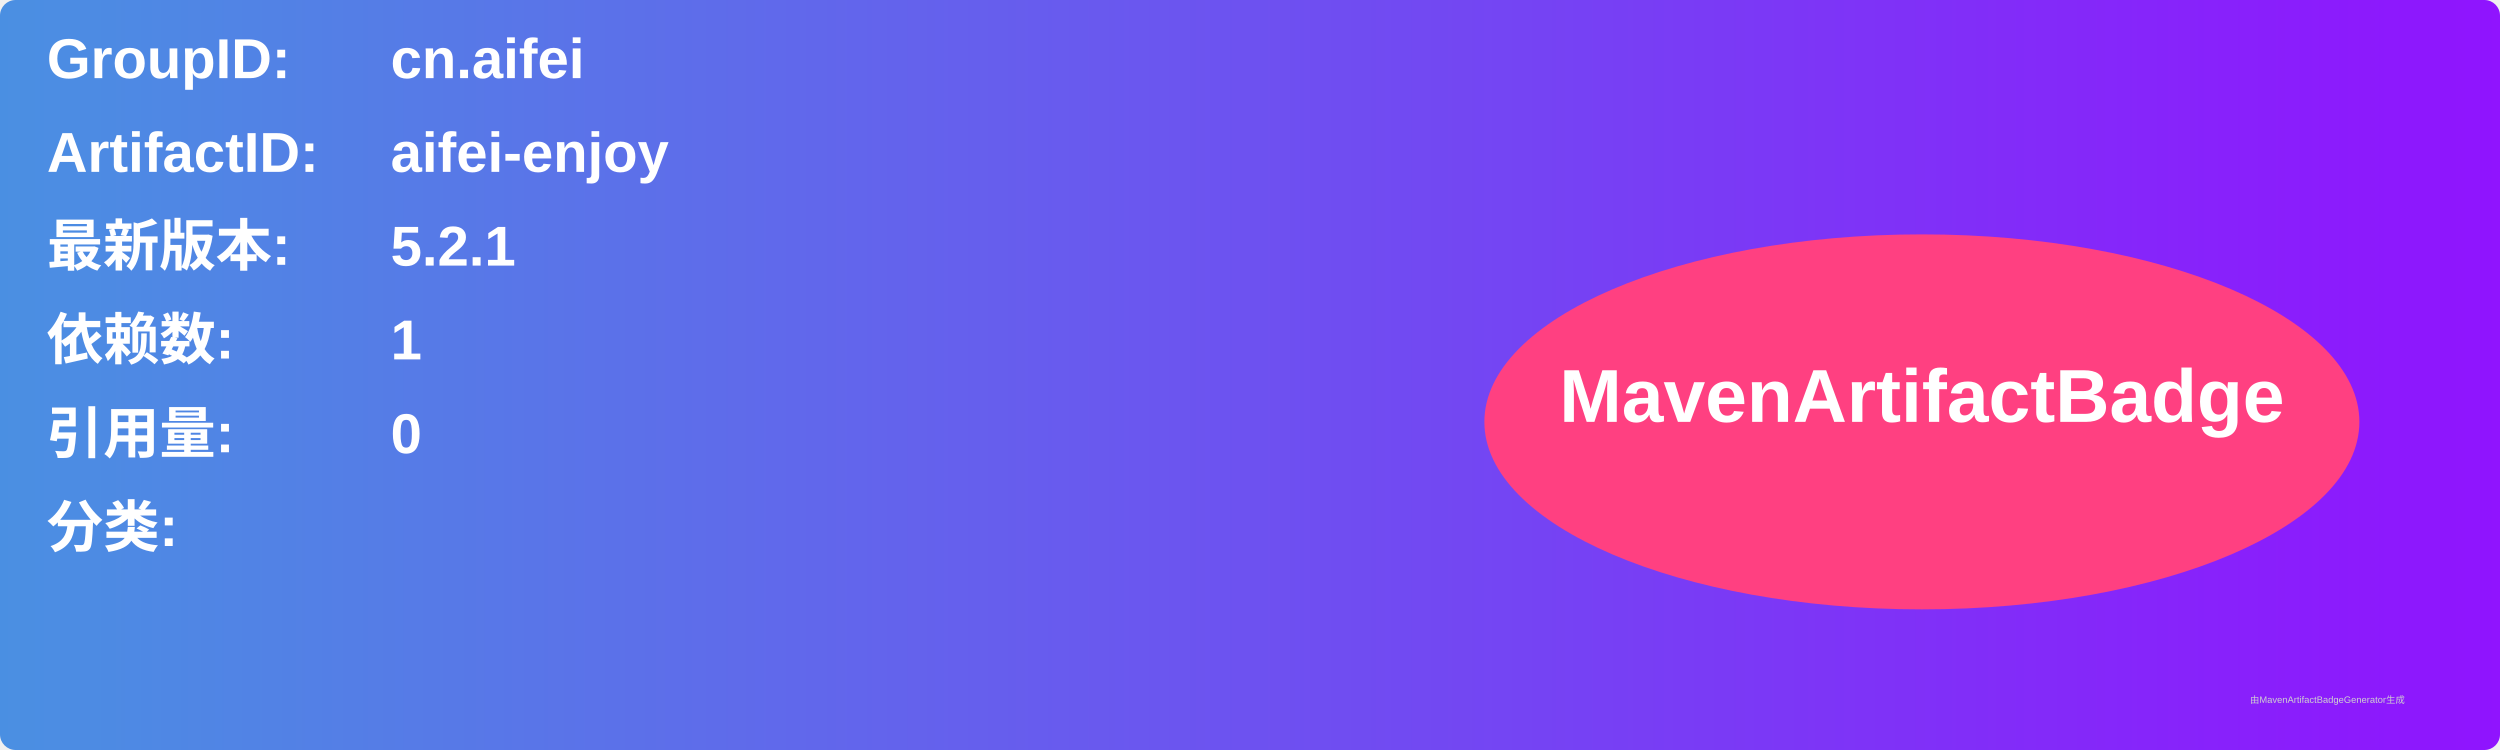
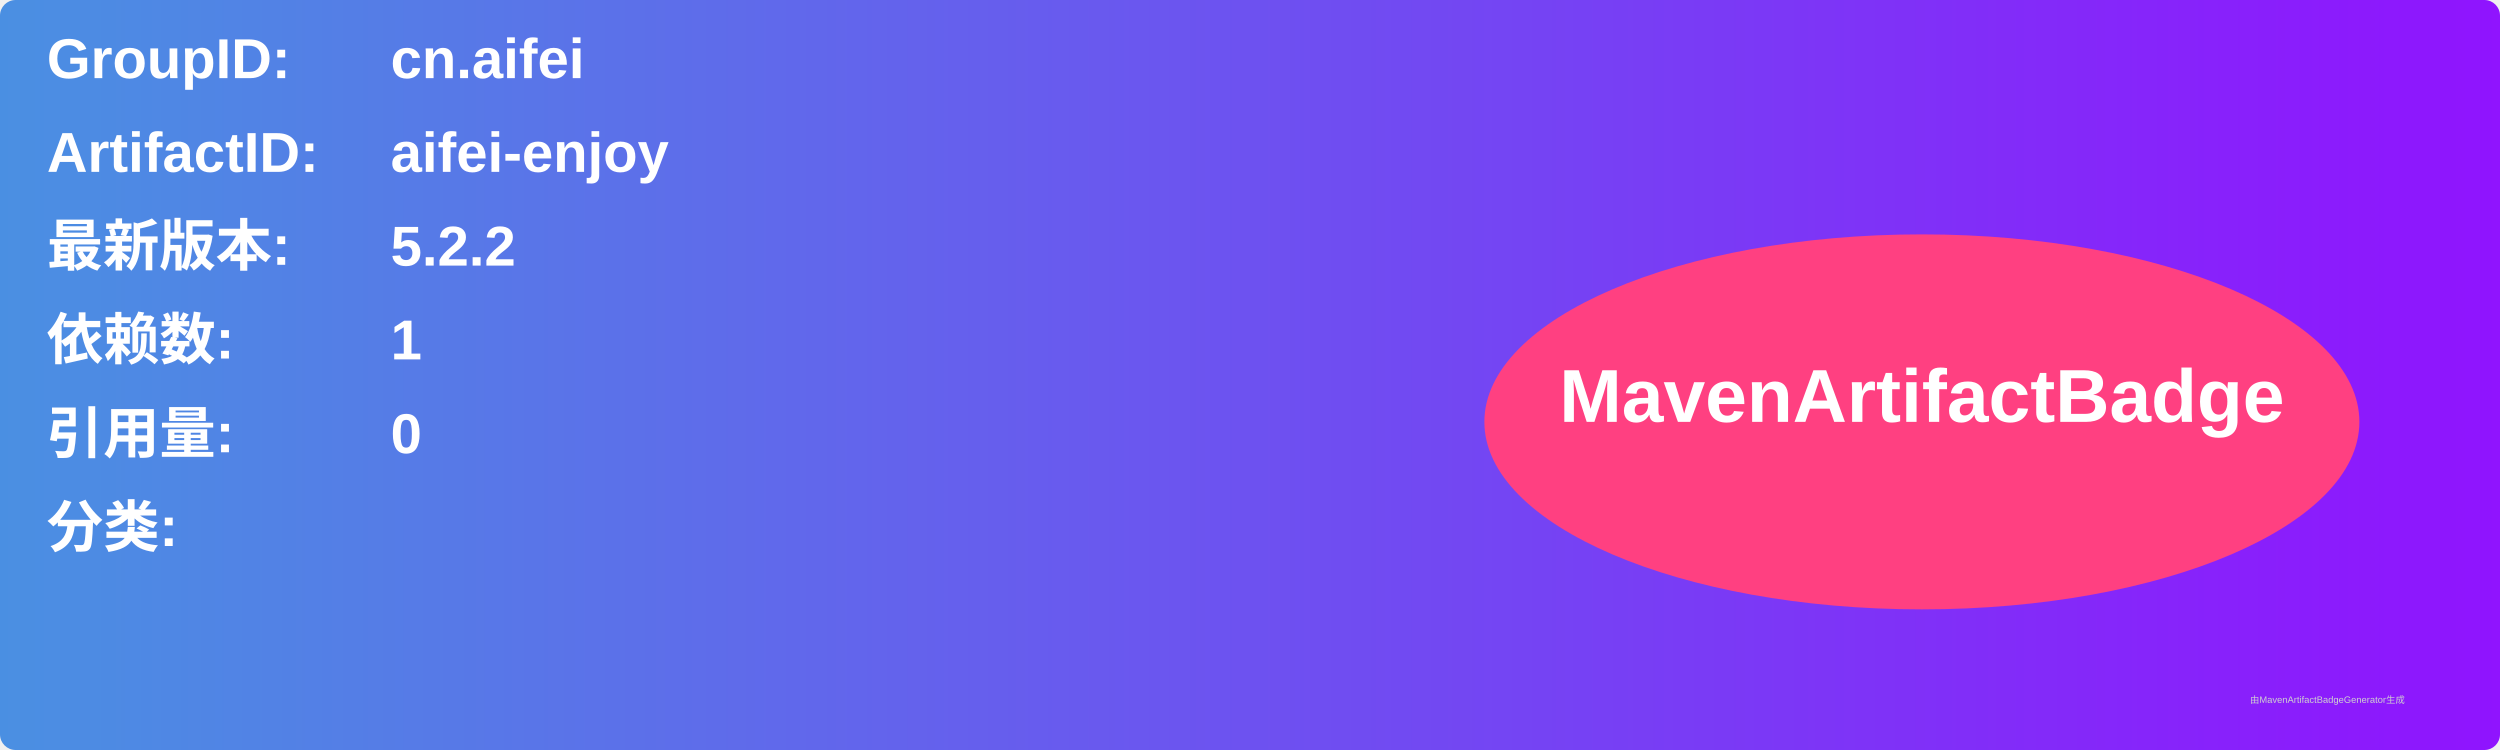
<svg xmlns="http://www.w3.org/2000/svg" width="800" height="240" viewBox="0 0 800 240">
  <linearGradient id="grad" x1="0%" y1="0%" x2="100%" y2="0%">
    <stop offset="0%" stop-color="#4a90e2" />
    <stop offset="100%" stop-color="#9013fe" />
  </linearGradient>
  <rect width="100%" height="100%" rx="5" ry="5" fill="url(#grad)" />
  <g transform="translate(15, 15)">
    <text x="0" y="10" font-family="Arial" font-size="18" fill="white" font-weight="bold" width="260">GroupID:</text>
    <text x="110" y="10" font-family="Arial" font-size="18" fill="white" font-weight="bold" width="460">cn.aifei</text>
    <text x="0" y="40" font-family="Arial" font-size="18" fill="white" font-weight="bold" width="260">ArtifactID:</text>
    <text x="110" y="40" font-family="Arial" font-size="18" fill="white" font-weight="bold" width="460">aifei-enjoy</text>
    <text x="0" y="70" font-family="Arial" font-size="18" fill="white" font-weight="bold">最新版本:</text>
    <text x="110" y="70" font-family="Arial" font-size="18" fill="white" font-weight="bold">
-       <tspan font-weight="bold">5.2.1</tspan>
+       <tspan font-weight="bold">5.2.2</tspan>
    </text>
    <text x="0" y="100" font-family="Arial" font-size="18" fill="white" font-weight="bold">依赖数: </text>
    <text x="110" y="100" font-family="Arial" font-size="18" fill="white">
      <tspan font-weight="bold">1</tspan>
    </text>
    <text x="0" y="130" font-family="Arial" font-size="18" fill="white" font-weight="bold">引用量: </text>
    <text x="110" y="130" font-family="Arial" font-size="18" fill="white">
      <tspan font-weight="bold">0</tspan>
    </text>
    <text x="0" y="160" font-family="Arial" font-size="18" fill="white" font-weight="bold">分类:</text>
    <text x="10" y="190" font-family="Arial" font-size="10" fill="white">
      <tspan font-weight="bold" />
    </text>
    <ellipse cx="600" cy="120" rx="140" ry="60" fill="#ff4081" />
    <text x="600" y="120" text-anchor="middle" font-family="Arial" font-size="24" fill="white" font-weight="bold">MavenArtifactBadge</text>
  </g>
  <text x="720" y="225" font-family="Arial" font-size="3" fill="#d0d0d0">由MavenArtifactBadgeGenerator生成</text>
</svg>
